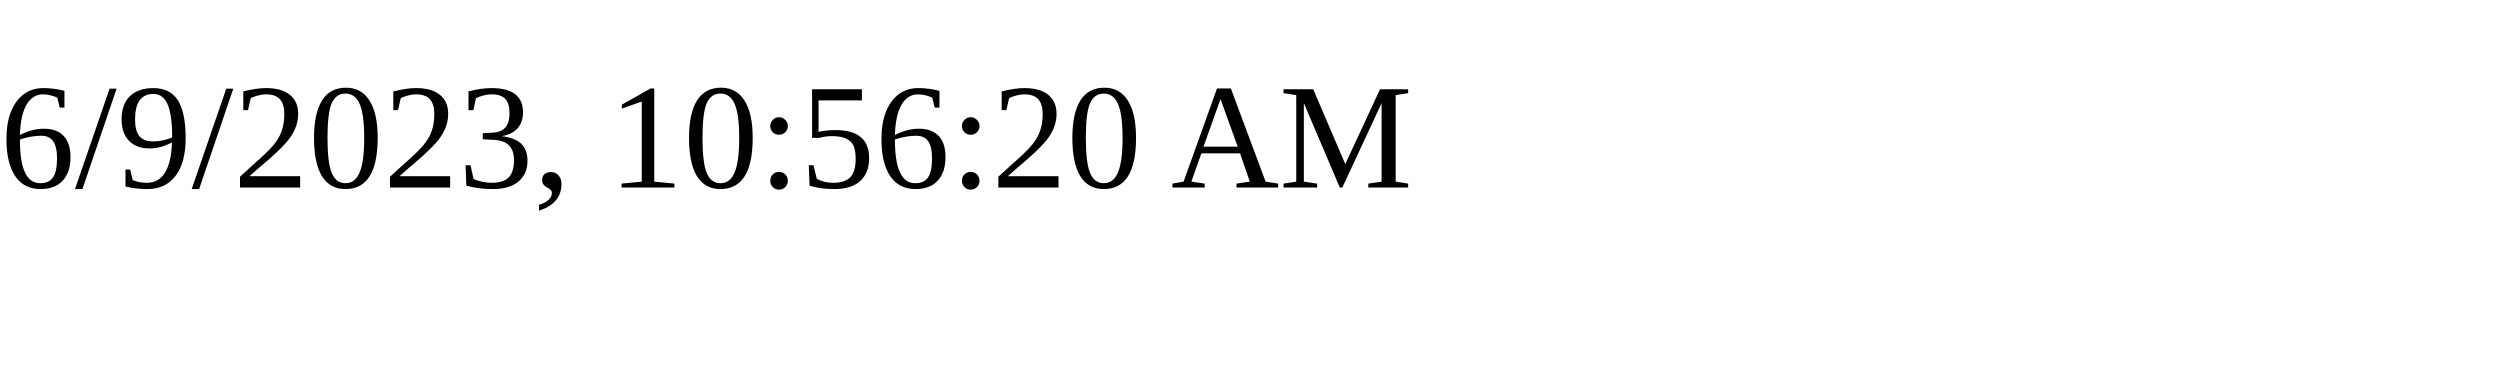
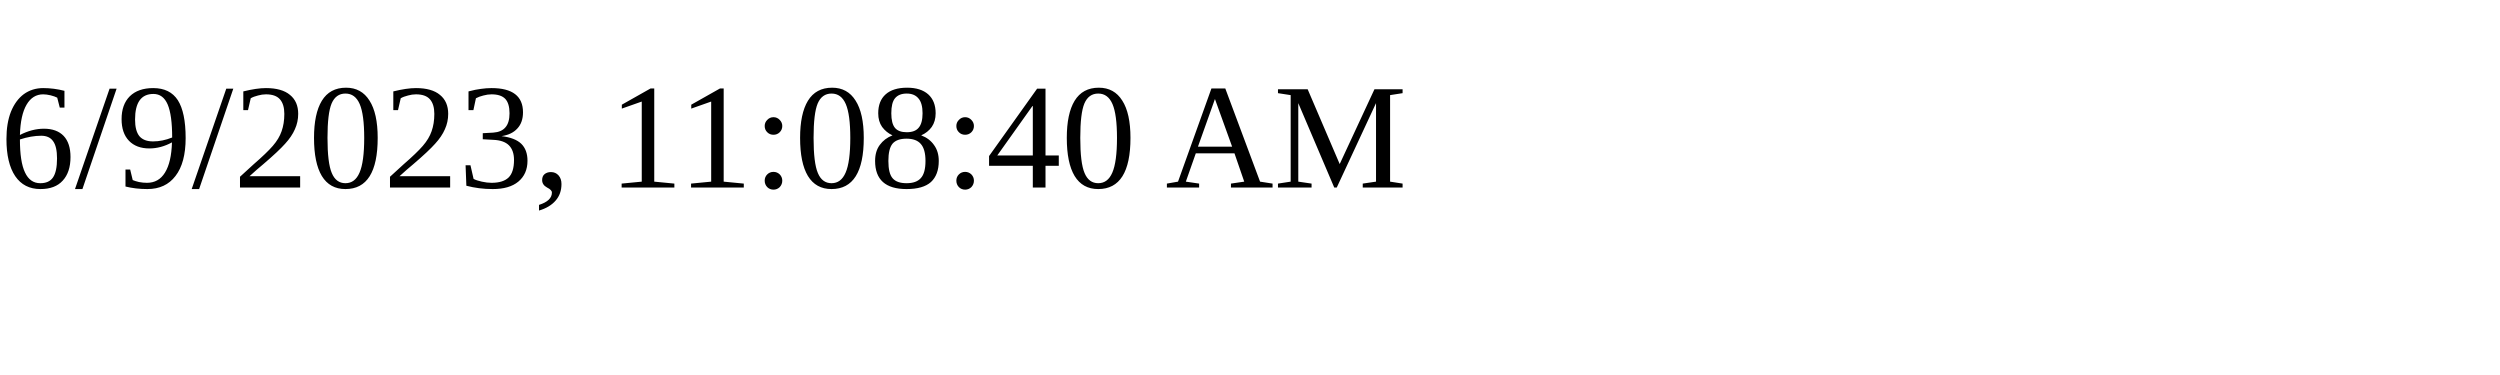
<svg xmlns="http://www.w3.org/2000/svg" height="30" width="200">
-   <text x="0" y="15">6/9/2023, 10:56:20 AM</text>
+   <text x="0" y="15">6/9/2023, 11:08:40 AM</text>
</svg>
